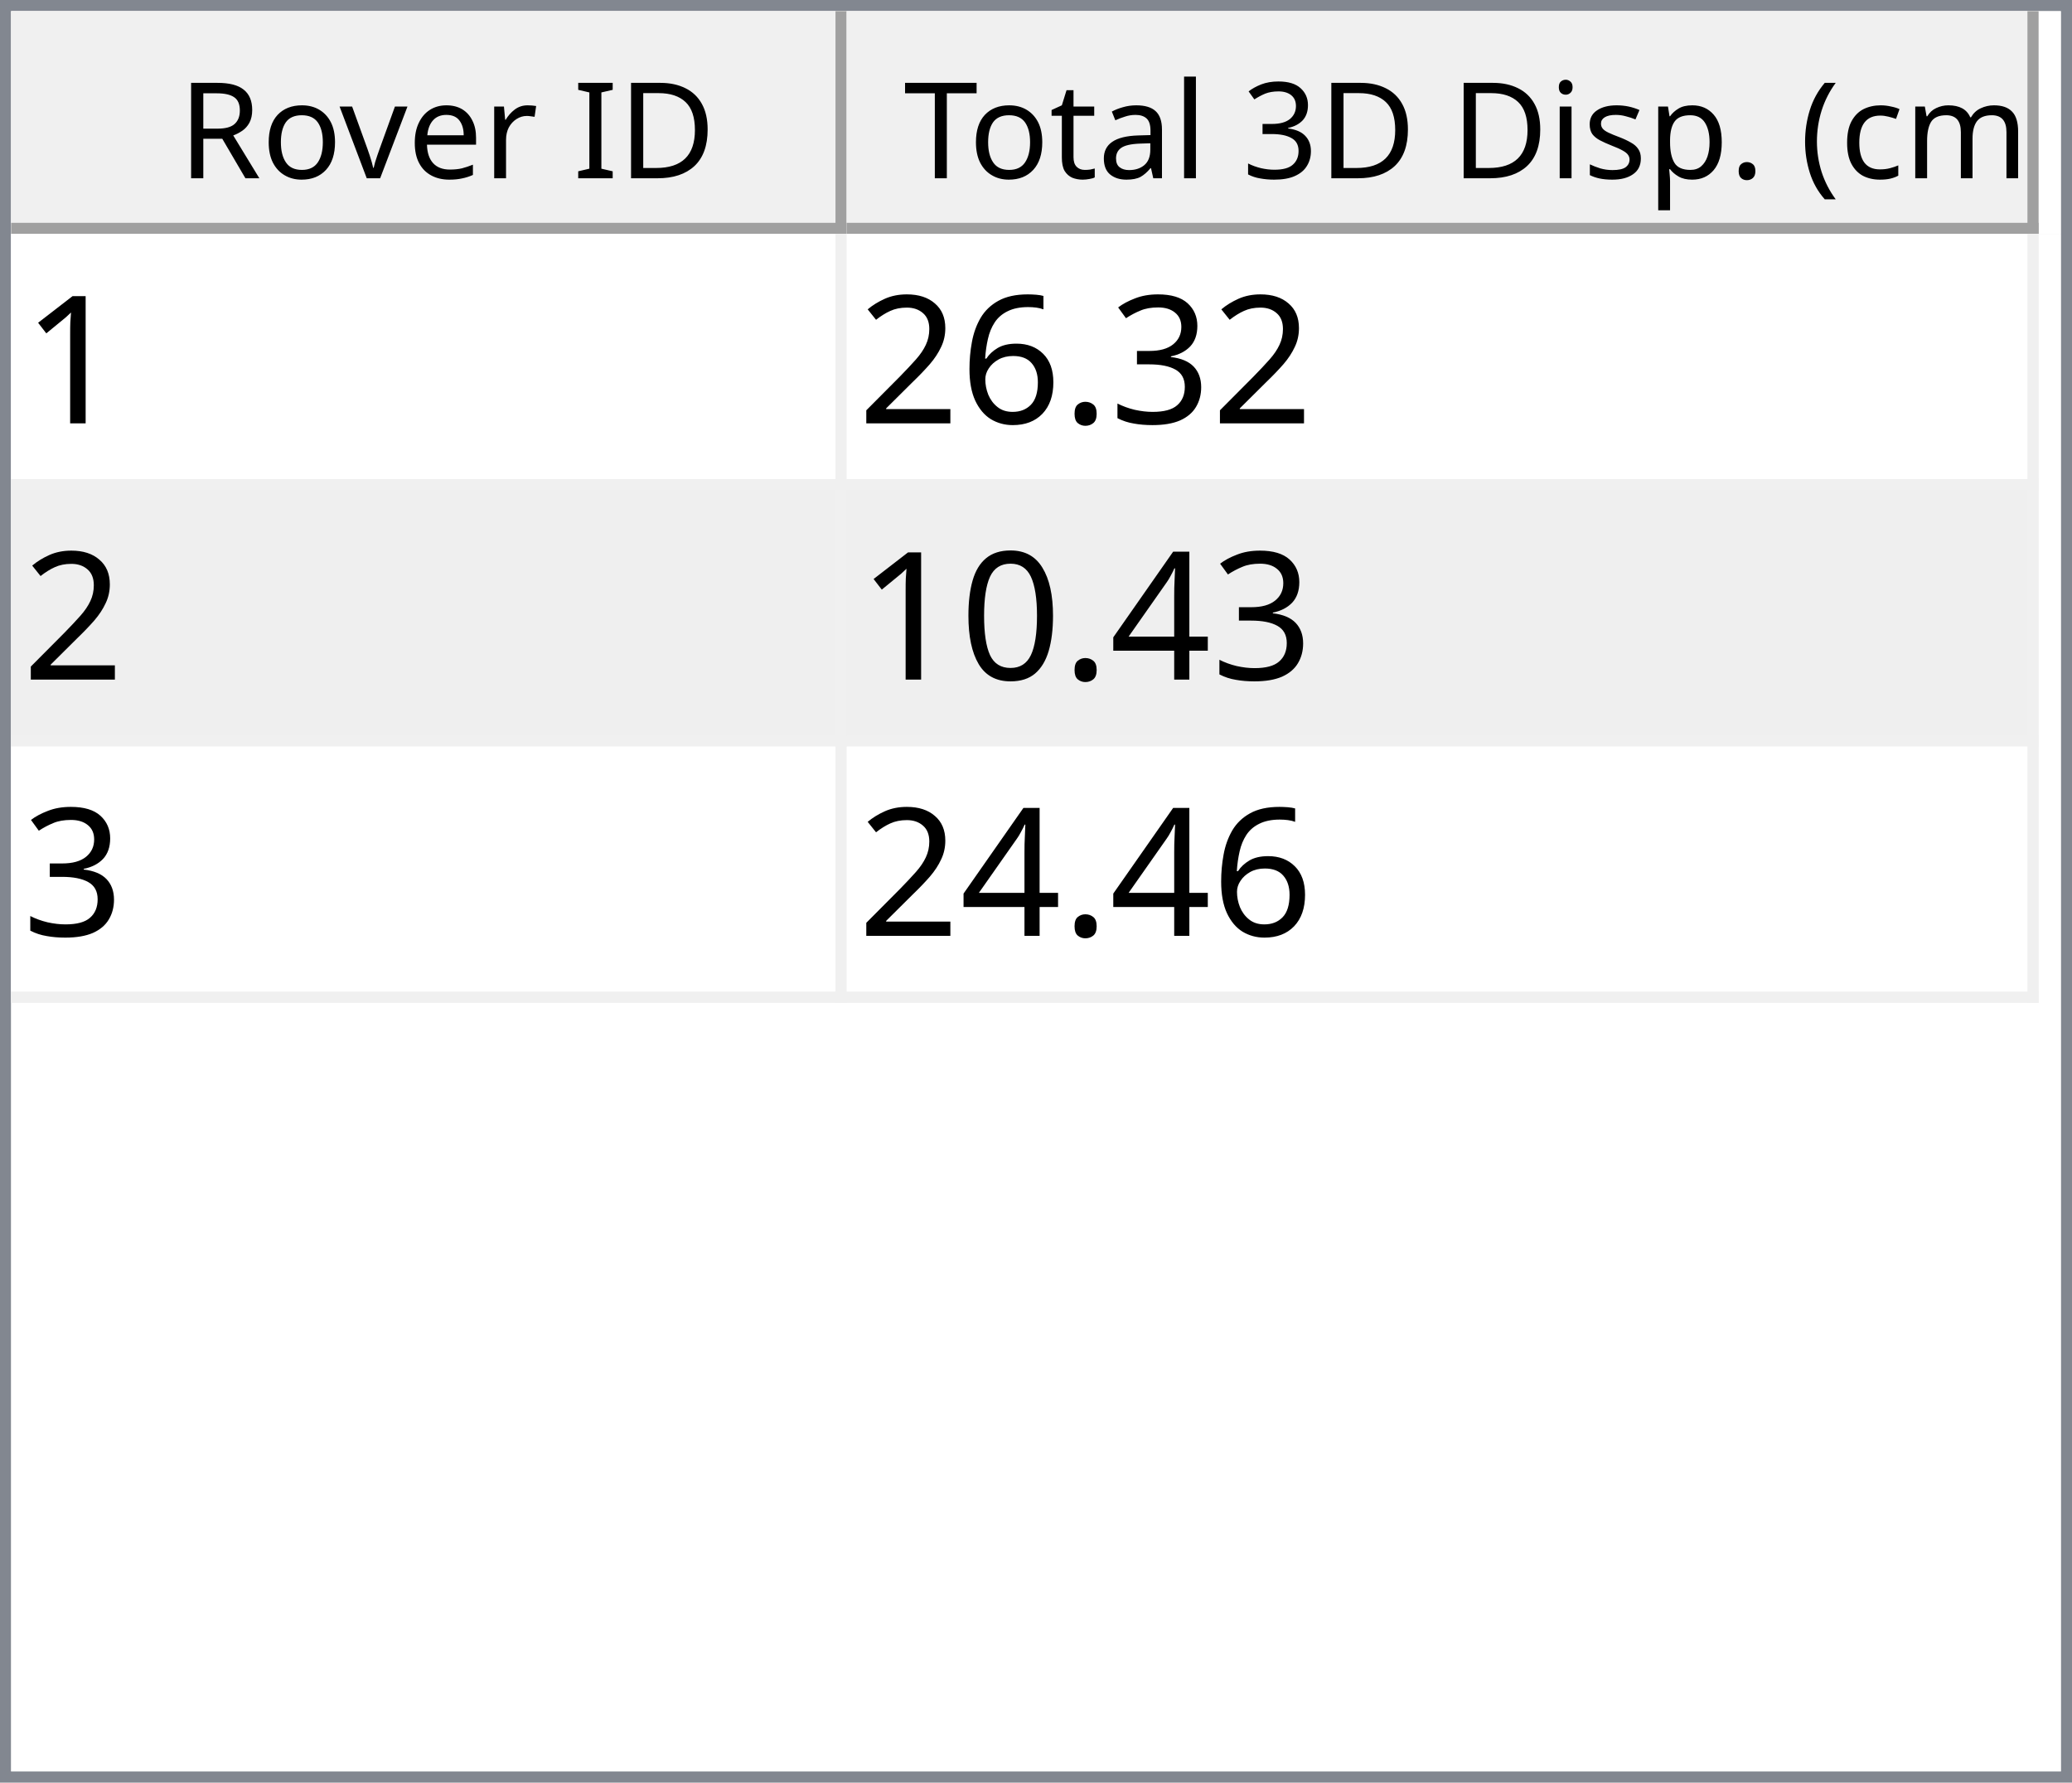
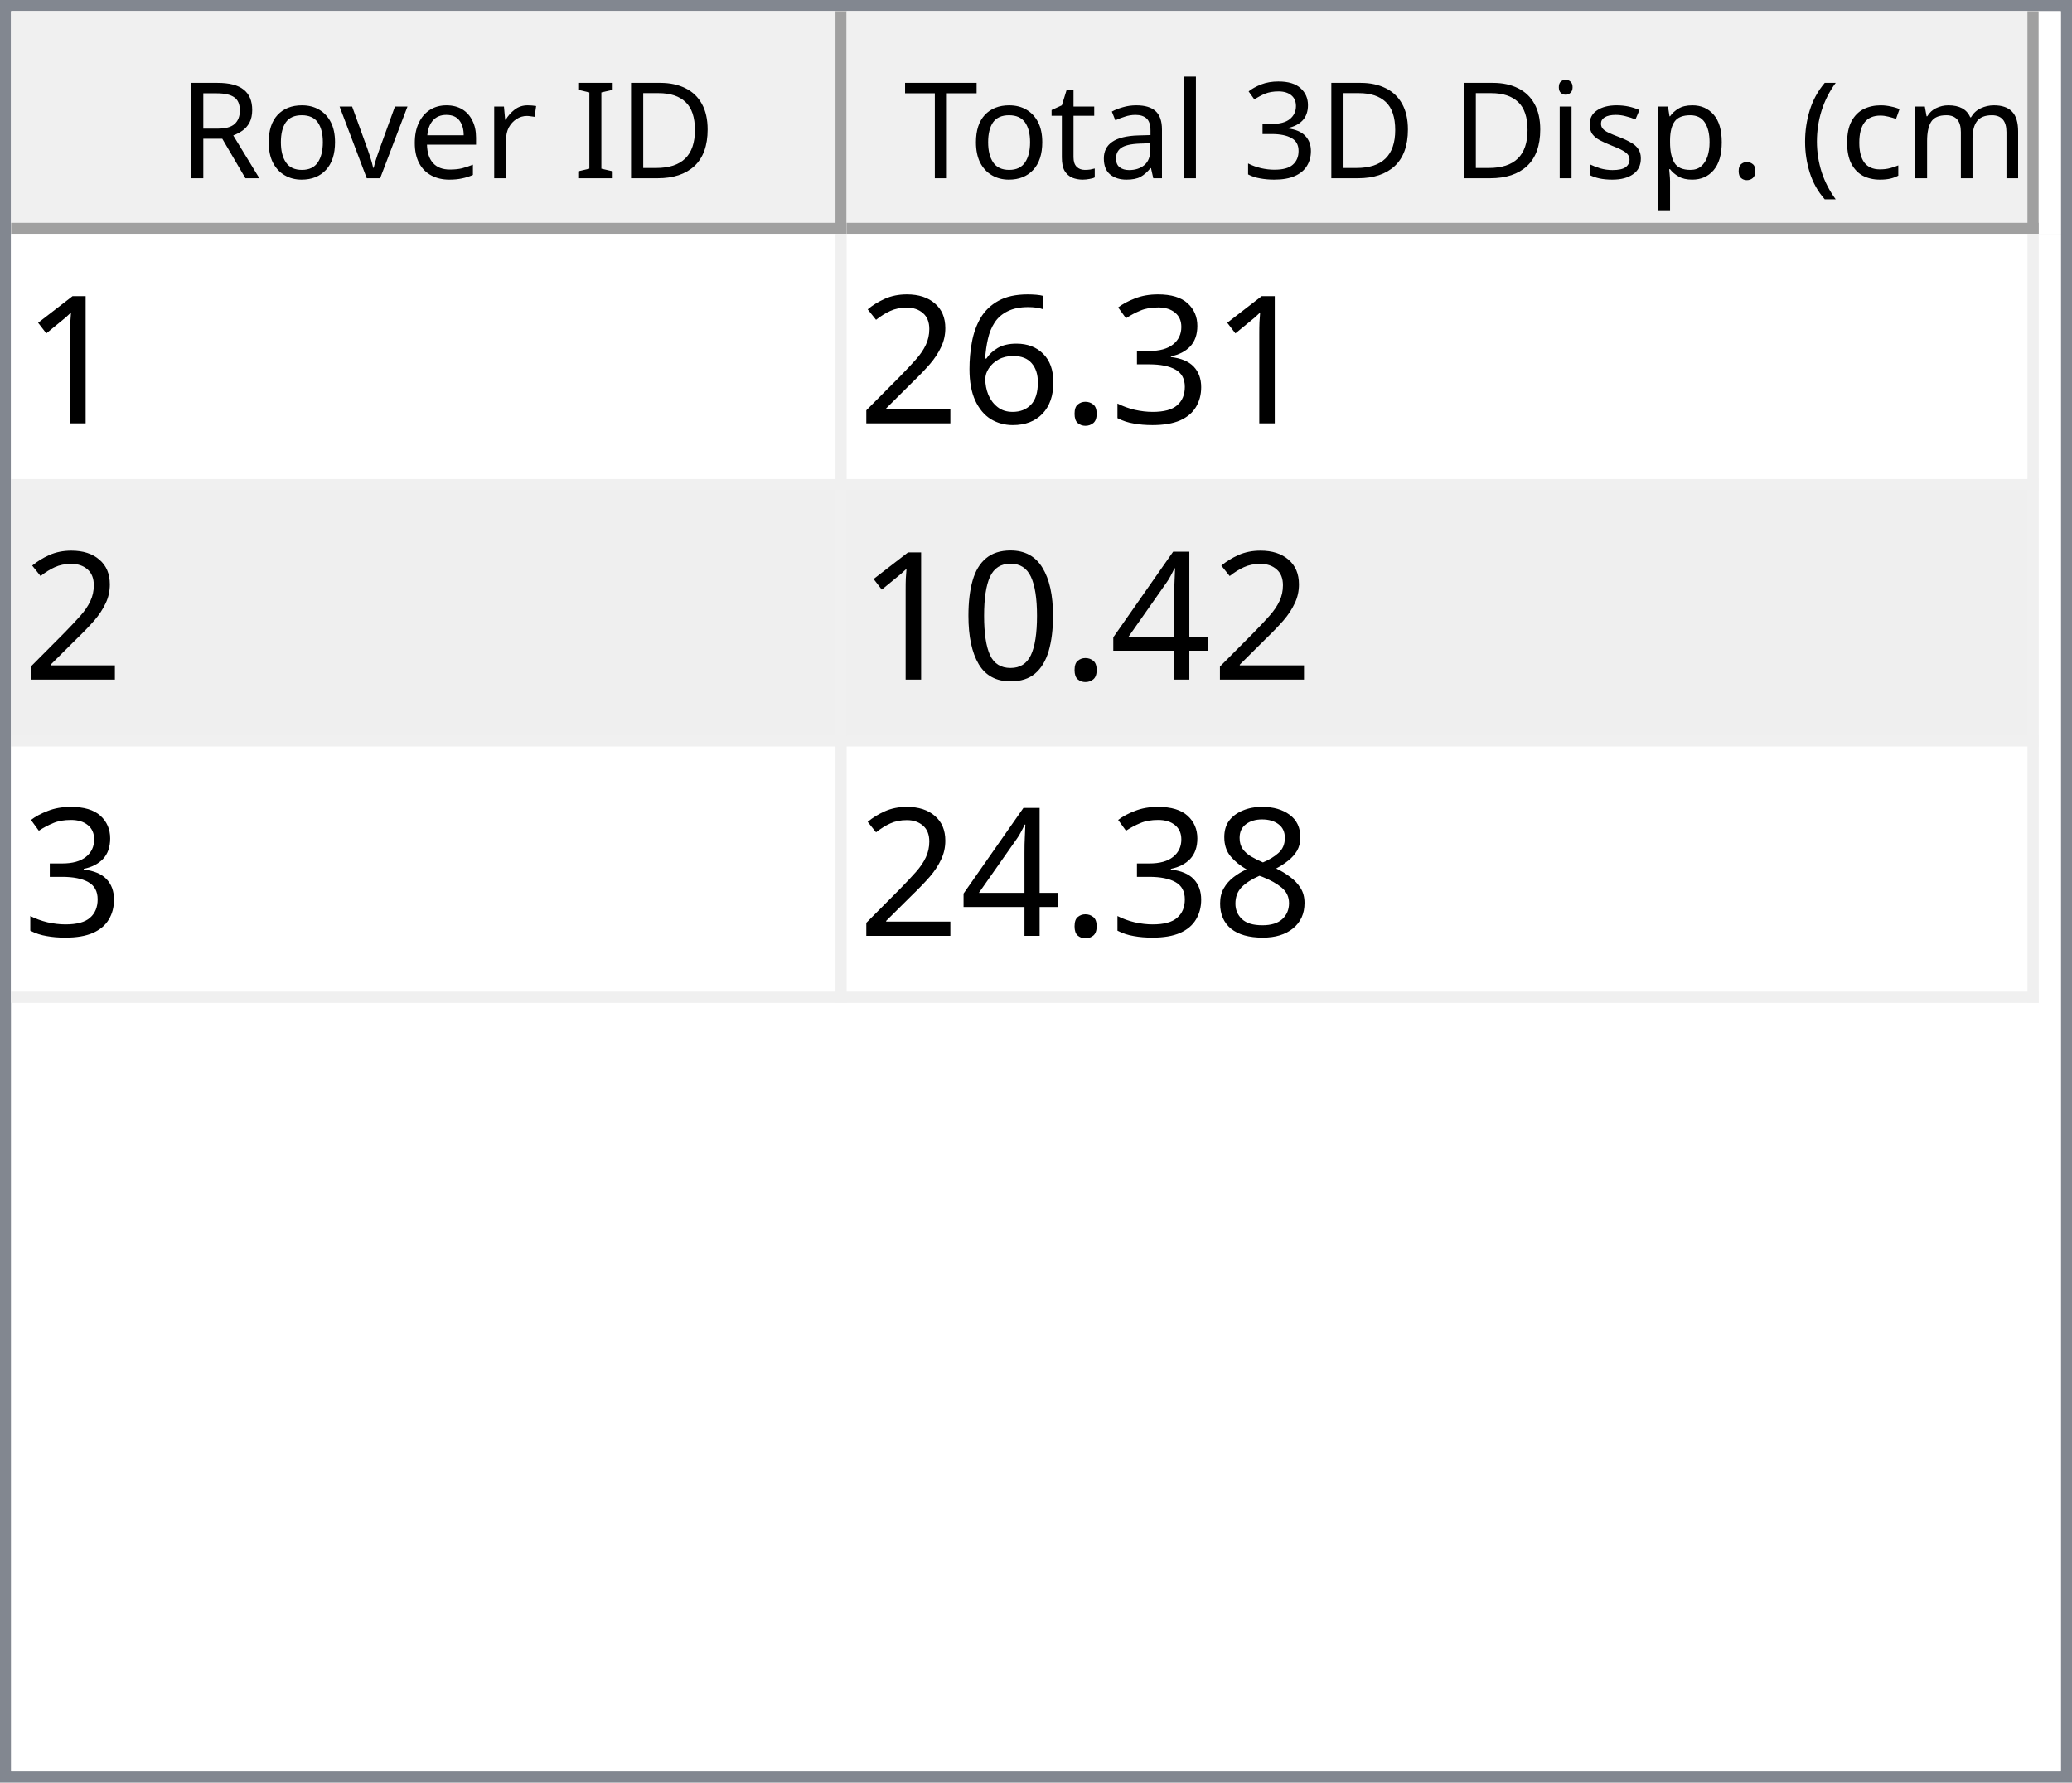
<svg xmlns="http://www.w3.org/2000/svg" style="fill-opacity:1; color-rendering:auto; color-interpolation:auto; text-rendering:auto; stroke:black; stroke-linecap:square; stroke-miterlimit:10; shape-rendering:auto; stroke-opacity:1; fill:black; stroke-dasharray:none; font-weight:normal; stroke-width:1; font-family:'Dialog'; font-style:normal; stroke-linejoin:miter; font-size:12px; stroke-dashoffset:0; image-rendering:auto;" width="186" height="160">
  <defs id="genericDefs" />
  <g>
    <defs id="defs1">
      <clipPath clipPathUnits="userSpaceOnUse" id="clipPath1">
        <path d="M0 0 L186 0 L186 160 L0 160 L0 0 Z" />
      </clipPath>
      <clipPath clipPathUnits="userSpaceOnUse" id="clipPath2">
        <path d="M0 0 L0 160 L186 160 L186 0 Z" />
      </clipPath>
      <clipPath clipPathUnits="userSpaceOnUse" id="clipPath3">
        <path d="M0 0 L0 20 L184 20 L184 0 Z" />
      </clipPath>
      <clipPath clipPathUnits="userSpaceOnUse" id="clipPath4">
        <path d="M0 0 L0 20 L75 20 L75 0 Z" />
      </clipPath>
      <clipPath clipPathUnits="userSpaceOnUse" id="clipPath5">
        <path d="M1 1 L1 19 L74 19 L74 1 Z" />
      </clipPath>
      <clipPath clipPathUnits="userSpaceOnUse" id="clipPath6">
        <path d="M0 0 L0 18 L73 18 L73 0 Z" />
      </clipPath>
      <clipPath clipPathUnits="userSpaceOnUse" id="clipPath7">
        <path d="M-0.5 -0.5 L-0.5 19.5 L74.5 19.5 L74.5 -0.5 Z" />
      </clipPath>
      <clipPath clipPathUnits="userSpaceOnUse" id="clipPath8">
        <path d="M0 0 L0 20 L107 20 L107 0 Z" />
      </clipPath>
      <clipPath clipPathUnits="userSpaceOnUse" id="clipPath9">
        <path d="M1 1 L1 19 L106 19 L106 1 Z" />
      </clipPath>
      <clipPath clipPathUnits="userSpaceOnUse" id="clipPath10">
        <path d="M0 0 L0 18 L105 18 L105 0 Z" />
      </clipPath>
      <clipPath clipPathUnits="userSpaceOnUse" id="clipPath11">
        <path d="M-0.5 -0.5 L-0.5 19.5 L106.5 19.5 L106.5 -0.5 Z" />
      </clipPath>
      <clipPath clipPathUnits="userSpaceOnUse" id="clipPath12">
        <path d="M0 0 L0 138 L184 138 L184 0 Z" />
      </clipPath>
      <clipPath clipPathUnits="userSpaceOnUse" id="clipPath13">
        <path d="M0 0 L0 69 L182 69 L182 0 Z" />
      </clipPath>
      <clipPath clipPathUnits="userSpaceOnUse" id="clipPath14">
        <path d="M-0.5 -0.5 L-0.5 68.5 L181.5 68.5 L181.5 -0.5 Z" />
      </clipPath>
      <clipPath clipPathUnits="userSpaceOnUse" id="clipPath15">
        <path d="M0 0 L0 22 L74 22 L74 0 Z" />
      </clipPath>
      <clipPath clipPathUnits="userSpaceOnUse" id="clipPath16">
        <path d="M0 0 L0 22 L106 22 L106 0 Z" />
      </clipPath>
      <font horiz-adv-x="64.551" id="font1">
        <font-face ascent="107.91" descent="25.098" units-per-em="100" style="font-style:normal; font-family:Segoe UI; font-weight:normal;" />
        <missing-glyph horiz-adv-x="64.551" d="M8.109 0 L8.109 68.266 L56.453 68.266 L56.453 0 L8.109 0 ZM15.328 7.234 L49.219 7.234 L49.219 61.031 L15.328 61.031 L15.328 7.234 Z" />
        <glyph unicode="D" horiz-adv-x="70.117" d="M9.188 0 L9.188 70.016 L28.516 70.016 Q65.531 70.016 65.531 35.891 Q65.531 19.672 55.25 9.836 Q44.969 0 27.734 0 L9.188 0 ZM17.391 62.594 L17.391 7.422 L27.828 7.422 Q41.609 7.422 49.273 14.797 Q56.938 22.172 56.938 35.688 Q56.938 62.594 28.328 62.594 L17.391 62.594 Z" />
        <glyph unicode="I" horiz-adv-x="26.611" d="M17.391 0 L9.188 0 L9.188 70.016 L17.391 70.016 L17.391 0 Z" />
        <glyph unicode=" " horiz-adv-x="27.393" d="" />
        <glyph unicode="r" horiz-adv-x="34.766" d="M34.188 41.891 Q32.078 43.5 28.125 43.5 Q23 43.5 19.555 38.672 Q16.109 33.844 16.109 25.484 L16.109 0 L8.109 0 L8.109 50 L16.109 50 L16.109 39.703 L16.312 39.703 Q18.016 44.969 21.531 47.922 Q25.047 50.875 29.391 50.875 Q32.516 50.875 34.188 50.203 L34.188 41.891 Z" />
        <glyph unicode="e" horiz-adv-x="52.295" d="M48.297 23 L12.984 23 Q13.188 14.656 17.484 10.109 Q21.781 5.562 29.297 5.562 Q37.75 5.562 44.828 11.141 L44.828 3.609 Q38.234 -1.172 27.391 -1.172 Q16.797 -1.172 10.742 5.641 Q4.688 12.453 4.688 24.812 Q4.688 36.469 11.305 43.82 Q17.922 51.172 27.734 51.172 Q37.547 51.172 42.922 44.828 Q48.297 38.484 48.297 27.203 L48.297 23 ZM40.094 29.781 Q40.047 36.719 36.75 40.578 Q33.453 44.438 27.594 44.438 Q21.922 44.438 17.969 40.383 Q14.016 36.328 13.094 29.781 L40.094 29.781 Z" />
        <glyph unicode="v" horiz-adv-x="47.9" d="M47.406 50 L27.484 0 L19.625 0 L0.688 50 L9.469 50 L22.172 13.672 Q23.578 9.672 23.922 6.688 L24.125 6.688 Q24.609 10.453 25.688 13.484 L38.969 50 L47.406 50 Z" />
        <glyph unicode="o" horiz-adv-x="58.594" d="M29 -1.172 Q17.922 -1.172 11.305 5.836 Q4.688 12.844 4.688 24.422 Q4.688 37.016 11.57 44.094 Q18.453 51.172 30.172 51.172 Q41.359 51.172 47.633 44.289 Q53.906 37.406 53.906 25.203 Q53.906 13.234 47.141 6.031 Q40.375 -1.172 29 -1.172 ZM29.594 44.438 Q21.875 44.438 17.383 39.188 Q12.891 33.938 12.891 24.703 Q12.891 15.828 17.43 10.695 Q21.969 5.562 29.594 5.562 Q37.359 5.562 41.531 10.594 Q45.703 15.625 45.703 24.906 Q45.703 34.281 41.531 39.359 Q37.359 44.438 29.594 44.438 Z" />
        <glyph unicode="R" horiz-adv-x="59.814" d="M59.375 0 L49.609 0 L37.891 19.625 Q36.281 22.359 34.766 24.289 Q33.25 26.219 31.664 27.438 Q30.078 28.656 28.25 29.219 Q26.422 29.781 24.125 29.781 L17.391 29.781 L17.391 0 L9.188 0 L9.188 70.016 L30.078 70.016 Q34.672 70.016 38.555 68.867 Q42.438 67.719 45.289 65.375 Q48.141 63.031 49.758 59.547 Q51.375 56.062 51.375 51.375 Q51.375 47.703 50.273 44.656 Q49.172 41.609 47.148 39.211 Q45.125 36.812 42.266 35.133 Q39.406 33.453 35.844 32.516 L35.844 32.328 Q37.594 31.547 38.891 30.547 Q40.188 29.547 41.359 28.18 Q42.531 26.812 43.68 25.078 Q44.828 23.344 46.234 21.047 L59.375 0 ZM17.391 62.594 L17.391 37.203 L28.516 37.203 Q31.594 37.203 34.203 38.133 Q36.812 39.062 38.719 40.797 Q40.625 42.531 41.703 45.047 Q42.781 47.562 42.781 50.688 Q42.781 56.297 39.141 59.445 Q35.5 62.594 28.609 62.594 L17.391 62.594 Z" />
        <glyph unicode=")" horiz-adv-x="30.176" d="M8.297 -15.922 L1.172 -15.922 Q16.406 2.344 16.406 26.812 Q16.406 51.469 1.078 70.016 L8.297 70.016 Q23.531 52.156 23.531 26.703 Q23.531 1.375 8.297 -15.922 Z" />
        <glyph unicode="m" horiz-adv-x="86.133" d="M79.109 0 L71.094 0 L71.094 28.719 Q71.094 37.016 68.531 40.727 Q65.969 44.438 59.906 44.438 Q54.781 44.438 51.195 39.75 Q47.609 35.062 47.609 28.516 L47.609 0 L39.594 0 L39.594 29.688 Q39.594 44.438 28.219 44.438 Q22.953 44.438 19.531 40.016 Q16.109 35.594 16.109 28.516 L16.109 0 L8.109 0 L8.109 50 L16.109 50 L16.109 42.094 L16.312 42.094 Q21.625 51.172 31.844 51.172 Q36.969 51.172 40.773 48.312 Q44.578 45.453 46 40.828 Q51.562 51.172 62.594 51.172 Q79.109 51.172 79.109 30.812 L79.109 0 Z" />
        <glyph unicode="c" horiz-adv-x="46.191" d="M42.188 2.297 Q36.422 -1.172 28.516 -1.172 Q17.828 -1.172 11.258 5.789 Q4.688 12.75 4.688 23.828 Q4.688 36.188 11.766 43.68 Q18.844 51.172 30.672 51.172 Q37.25 51.172 42.281 48.734 L42.281 40.531 Q36.719 44.438 30.375 44.438 Q22.703 44.438 17.797 38.945 Q12.891 33.453 12.891 24.516 Q12.891 15.719 17.508 10.641 Q22.125 5.562 29.891 5.562 Q36.422 5.562 42.188 9.906 L42.188 2.297 Z" />
        <glyph unicode="(" horiz-adv-x="30.176" d="M29.109 -15.922 L21.969 -15.922 Q6.844 1.375 6.844 26.703 Q6.844 52.156 21.969 70.016 L29.203 70.016 Q13.875 51.469 13.875 26.812 Q13.875 2.344 29.109 -15.922 Z" />
        <glyph unicode="." horiz-adv-x="21.68" d="M10.891 -1.078 Q8.641 -1.078 7.055 0.539 Q5.469 2.156 5.469 4.391 Q5.469 6.641 7.055 8.273 Q8.641 9.906 10.891 9.906 Q13.188 9.906 14.797 8.273 Q16.406 6.641 16.406 4.391 Q16.406 2.156 14.797 0.539 Q13.188 -1.078 10.891 -1.078 Z" />
        <glyph unicode="p" horiz-adv-x="58.789" d="M16.312 7.234 L16.109 7.234 L16.109 -23 L8.109 -23 L8.109 50 L16.109 50 L16.109 41.219 L16.312 41.219 Q22.219 51.172 33.594 51.172 Q43.266 51.172 48.688 44.461 Q54.109 37.75 54.109 26.469 Q54.109 13.922 48 6.375 Q41.891 -1.172 31.297 -1.172 Q21.578 -1.172 16.312 7.234 ZM16.109 27.391 L16.109 20.406 Q16.109 14.203 20.141 9.883 Q24.172 5.562 30.375 5.562 Q37.641 5.562 41.773 11.133 Q45.906 16.703 45.906 26.609 Q45.906 34.969 42.047 39.703 Q38.188 44.438 31.594 44.438 Q24.609 44.438 20.359 39.578 Q16.109 34.719 16.109 27.391 Z" />
        <glyph unicode="s" horiz-adv-x="42.432" d="M5.078 1.812 L5.078 10.406 Q11.625 5.562 19.484 5.562 Q30.031 5.562 30.031 12.594 Q30.031 14.594 29.125 15.992 Q28.219 17.391 26.68 18.461 Q25.141 19.531 23.07 20.383 Q21 21.234 18.609 22.172 Q15.281 23.484 12.766 24.828 Q10.25 26.172 8.57 27.859 Q6.891 29.547 6.031 31.695 Q5.172 33.844 5.172 36.719 Q5.172 40.234 6.789 42.945 Q8.406 45.656 11.086 47.484 Q13.766 49.312 17.211 50.242 Q20.656 51.172 24.312 51.172 Q30.812 51.172 35.938 48.922 L35.938 40.828 Q30.422 44.438 23.25 44.438 Q21 44.438 19.195 43.922 Q17.391 43.406 16.094 42.477 Q14.797 41.547 14.086 40.258 Q13.375 38.969 13.375 37.406 Q13.375 35.453 14.086 34.133 Q14.797 32.812 16.164 31.789 Q17.531 30.766 19.484 29.938 Q21.438 29.109 23.922 28.125 Q27.25 26.859 29.883 25.516 Q32.516 24.172 34.375 22.484 Q36.234 20.797 37.234 18.602 Q38.234 16.406 38.234 13.375 Q38.234 9.672 36.602 6.938 Q34.969 4.203 32.234 2.398 Q29.5 0.594 25.93 -0.289 Q22.359 -1.172 18.453 -1.172 Q10.75 -1.172 5.078 1.812 Z" />
        <glyph unicode="i" horiz-adv-x="24.219" d="M12.203 62.703 Q10.062 62.703 8.547 64.164 Q7.031 65.625 7.031 67.875 Q7.031 70.125 8.547 71.609 Q10.062 73.094 12.203 73.094 Q14.406 73.094 15.945 71.609 Q17.484 70.125 17.484 67.875 Q17.484 65.719 15.945 64.211 Q14.406 62.703 12.203 62.703 ZM16.109 0 L8.109 0 L8.109 50 L16.109 50 L16.109 0 Z" />
        <glyph unicode="3" horiz-adv-x="53.906" d="M46.531 19.828 Q46.531 15.094 44.75 11.211 Q42.969 7.328 39.719 4.57 Q36.469 1.812 31.93 0.297 Q27.391 -1.219 21.922 -1.219 Q11.922 -1.219 6 2.594 L6 11.188 Q13.094 5.609 22.219 5.609 Q25.875 5.609 28.828 6.539 Q31.781 7.469 33.906 9.227 Q36.031 10.984 37.18 13.477 Q38.328 15.969 38.328 19.094 Q38.328 32.812 18.797 32.812 L12.984 32.812 L12.984 39.594 L18.5 39.594 Q35.797 39.594 35.797 52.484 Q35.797 64.406 22.609 64.406 Q15.188 64.406 8.688 59.422 L8.688 67.188 Q15.375 71.188 24.609 71.188 Q29 71.188 32.57 69.969 Q36.141 68.75 38.68 66.555 Q41.219 64.359 42.609 61.281 Q44 58.203 44 54.5 Q44 40.672 30.031 36.719 L30.031 36.531 Q33.594 36.141 36.625 34.797 Q39.656 33.453 41.852 31.305 Q44.047 29.156 45.289 26.25 Q46.531 23.344 46.531 19.828 Z" />
        <glyph unicode="l" horiz-adv-x="24.219" d="M16.109 0 L8.109 0 L8.109 74.031 L16.109 74.031 L16.109 0 Z" />
        <glyph unicode="a" horiz-adv-x="50.879" d="M43.891 0 L35.891 0 L35.891 7.812 L35.688 7.812 Q30.469 -1.172 20.312 -1.172 Q12.844 -1.172 8.617 2.781 Q4.391 6.734 4.391 13.281 Q4.391 27.297 20.906 29.594 L35.891 31.688 Q35.891 44.438 25.594 44.438 Q16.547 44.438 9.281 38.281 L9.281 46.484 Q16.656 51.172 26.266 51.172 Q43.891 51.172 43.891 32.516 L43.891 0 ZM35.891 25.297 L23.828 23.641 Q18.266 22.859 15.43 20.875 Q12.594 18.891 12.594 13.875 Q12.594 10.203 15.211 7.883 Q17.828 5.562 22.172 5.562 Q28.125 5.562 32.008 9.742 Q35.891 13.922 35.891 20.312 L35.891 25.297 Z" />
        <glyph unicode="t" horiz-adv-x="33.887" d="M31.297 0.484 Q28.469 -1.078 23.828 -1.078 Q10.688 -1.078 10.688 13.578 L10.688 43.172 L2.094 43.172 L2.094 50 L10.688 50 L10.688 62.203 L18.703 64.797 L18.703 50 L31.297 50 L31.297 43.172 L18.703 43.172 L18.703 14.984 Q18.703 9.969 20.414 7.82 Q22.125 5.672 26.078 5.672 Q29.109 5.672 31.297 7.328 L31.297 0.484 Z" />
        <glyph unicode="T" horiz-adv-x="52.393" d="M50.594 62.594 L30.375 62.594 L30.375 0 L22.172 0 L22.172 62.594 L2 62.594 L2 70.016 L50.594 70.016 L50.594 62.594 Z" />
      </font>
      <font horiz-adv-x="75.0" id="font2">
        <font-face ascent="100.537" descent="21.973" units-per-em="100" style="font-style:normal; font-family:sans-serif; font-weight:normal;" />
        <missing-glyph horiz-adv-x="75.0" d="M12.5 0 L12.5 62.5 L62.5 62.5 L62.5 0 L12.5 0 ZM14.062 1.562 L60.938 1.562 L60.938 60.938 L14.062 60.938 L14.062 1.562 Z" />
        <glyph unicode="1" horiz-adv-x="55.615" d="M37.25 0 L28.469 0 L28.469 56 Q25.297 52.984 20.141 49.953 Q14.984 46.922 10.891 45.406 L10.891 53.906 Q18.266 57.375 23.781 62.305 Q29.297 67.234 31.594 71.875 L37.25 71.875 L37.25 0 Z" />
        <glyph unicode="3" horiz-adv-x="55.615" d="M4.203 18.891 L12.984 20.062 Q14.5 12.594 18.141 9.297 Q21.781 6 27 6 Q33.203 6 37.477 10.297 Q41.75 14.594 41.75 20.953 Q41.75 27 37.797 30.93 Q33.844 34.859 27.734 34.859 Q25.25 34.859 21.531 33.891 L22.516 41.609 Q23.391 41.5 23.922 41.5 Q29.547 41.5 34.039 44.43 Q38.531 47.359 38.531 53.469 Q38.531 58.297 35.258 61.477 Q31.984 64.656 26.812 64.656 Q21.688 64.656 18.266 61.43 Q14.844 58.203 13.875 51.766 L5.078 53.328 Q6.688 62.156 12.398 67.016 Q18.109 71.875 26.609 71.875 Q32.469 71.875 37.398 69.359 Q42.328 66.844 44.945 62.5 Q47.562 58.156 47.562 53.266 Q47.562 48.641 45.07 44.828 Q42.578 41.016 37.703 38.766 Q44.047 37.312 47.562 32.695 Q51.078 28.078 51.078 21.141 Q51.078 11.766 44.242 5.25 Q37.406 -1.266 26.953 -1.266 Q17.531 -1.266 11.305 4.352 Q5.078 9.969 4.203 18.891 Z" />
        <glyph unicode="." horiz-adv-x="27.783" d="M9.078 0 L9.078 10.016 L19.094 10.016 L19.094 0 L9.078 0 Z" />
        <glyph unicode="6" horiz-adv-x="55.615" d="M49.75 54.047 L41.016 53.375 Q39.844 58.547 37.703 60.891 Q34.125 64.656 28.906 64.656 Q24.703 64.656 21.531 62.312 Q17.391 59.281 14.992 53.469 Q12.594 47.656 12.5 36.922 Q15.672 41.75 20.266 44.094 Q24.859 46.438 29.891 46.438 Q38.672 46.438 44.852 39.969 Q51.031 33.5 51.031 23.25 Q51.031 16.5 48.125 10.719 Q45.219 4.938 40.141 1.859 Q35.062 -1.219 28.609 -1.219 Q17.625 -1.219 10.695 6.859 Q3.766 14.938 3.766 33.5 Q3.766 54.25 11.422 63.672 Q18.109 71.875 29.438 71.875 Q37.891 71.875 43.289 67.141 Q48.688 62.406 49.75 54.047 ZM13.875 23.188 Q13.875 18.656 15.797 14.508 Q17.719 10.359 21.188 8.18 Q24.656 6 28.469 6 Q34.031 6 38.039 10.492 Q42.047 14.984 42.047 22.703 Q42.047 30.125 38.086 34.398 Q34.125 38.672 28.125 38.672 Q22.172 38.672 18.023 34.398 Q13.875 30.125 13.875 23.188 Z" />
        <glyph unicode="2" horiz-adv-x="55.615" d="M50.344 8.453 L50.344 0 L3.031 0 Q2.938 3.172 4.047 6.109 Q5.859 10.938 9.836 15.625 Q13.812 20.312 21.344 26.469 Q33.016 36.031 37.117 41.625 Q41.219 47.219 41.219 52.203 Q41.219 57.422 37.477 61.008 Q33.734 64.594 27.734 64.594 Q21.391 64.594 17.578 60.789 Q13.766 56.984 13.719 50.25 L4.688 51.172 Q5.609 61.281 11.664 66.578 Q17.719 71.875 27.938 71.875 Q38.234 71.875 44.242 66.164 Q50.25 60.453 50.25 52 Q50.25 47.703 48.492 43.555 Q46.734 39.406 42.656 34.812 Q38.578 30.219 29.109 22.219 Q21.188 15.578 18.945 13.211 Q16.703 10.844 15.234 8.453 L50.344 8.453 Z" />
        <glyph unicode="4" horiz-adv-x="55.615" d="M32.328 0 L32.328 17.141 L1.266 17.141 L1.266 25.203 L33.938 71.578 L41.109 71.578 L41.109 25.203 L50.781 25.203 L50.781 17.141 L41.109 17.141 L41.109 0 L32.328 0 ZM32.328 25.203 L32.328 57.469 L9.906 25.203 L32.328 25.203 Z" />
        <glyph unicode="0" horiz-adv-x="55.615" d="M4.156 35.297 Q4.156 48 6.766 55.742 Q9.375 63.484 14.523 67.68 Q19.672 71.875 27.484 71.875 Q33.25 71.875 37.594 69.555 Q41.938 67.234 44.773 62.867 Q47.609 58.5 49.219 52.227 Q50.828 45.953 50.828 35.297 Q50.828 22.703 48.242 14.969 Q45.656 7.234 40.508 3.008 Q35.359 -1.219 27.484 -1.219 Q17.141 -1.219 11.234 6.203 Q4.156 15.141 4.156 35.297 ZM13.188 35.297 Q13.188 17.672 17.312 11.836 Q21.438 6 27.484 6 Q33.547 6 37.672 11.859 Q41.797 17.719 41.797 35.297 Q41.797 52.984 37.672 58.789 Q33.547 64.594 27.391 64.594 Q21.344 64.594 17.719 59.469 Q13.188 52.938 13.188 35.297 Z" />
+         <glyph unicode="8" horiz-adv-x="55.615" d="M17.672 38.812 Q12.203 40.828 9.57 44.539 Q6.938 48.25 6.938 53.422 Q6.938 61.234 12.555 66.555 Q18.172 71.875 27.484 71.875 Q36.859 71.875 42.578 66.43 Q48.297 60.984 48.297 53.172 Q48.297 48.188 45.68 44.508 Q43.062 40.828 37.75 38.812 Q44.344 36.672 47.781 31.883 Q51.219 27.094 51.219 20.453 Q51.219 11.281 44.727 5.031 Q38.234 -1.219 27.641 -1.219 Q17.047 -1.219 10.547 5.055 Q4.047 11.328 4.047 20.703 Q4.047 27.688 7.594 32.398 Q11.141 37.109 17.672 38.812 ZM15.922 53.719 Q15.922 48.641 19.195 45.414 Q22.469 42.188 27.688 42.188 Q32.766 42.188 36.016 45.383 Q39.266 48.578 39.266 53.219 Q39.266 58.062 35.914 61.359 Q32.562 64.656 27.594 64.656 Q22.562 64.656 19.242 61.43 Q15.922 58.203 15.922 53.719 ZM13.094 20.656 Q13.094 16.891 14.875 13.375 Q16.656 9.859 20.172 7.93 Q23.688 6 27.734 6 Q34.031 6 38.133 10.055 Q42.234 14.109 42.234 20.359 Q42.234 26.703 38.016 30.859 Q33.797 35.016 27.438 35.016 Q21.234 35.016 17.164 30.914 Q13.094 26.812 13.094 20.656 Z" />
      </font>
    </defs>
    <g style="fill:white; stroke:white;">
      <rect x="0" y="0" width="186" style="clip-path:url(#clipPath1); stroke:none;" height="160" />
    </g>
    <g style="fill:white; text-rendering:optimizeSpeed; color-rendering:optimizeSpeed; image-rendering:optimizeSpeed; shape-rendering:crispEdges; stroke:white; color-interpolation:sRGB;">
      <rect x="0" width="186" height="160" y="0" style="stroke:none;" />
      <path style="stroke:none;" d="M0 160 L186 160 L186 0 L0 0 Z" />
    </g>
    <g style="fill:rgb(240,240,240); font-family:'Segoe UI'; stroke:rgb(240,240,240);">
      <rect x="0" y="0" width="186" style="clip-path:url(#clipPath2); stroke:none;" height="160" />
    </g>
    <g style="fill:rgb(130,135,144); font-family:'Segoe UI'; stroke:rgb(130,135,144);">
      <path d="M0 0 L186 0 L186 160 L0 160 L0 0 ZM1 1 L185 1 L185 159 L1 159 L1 1 Z" style="fill-rule:evenodd; clip-path:url(#clipPath2); stroke:none;" />
    </g>
    <g style="fill:white; font-family:'Segoe UI'; stroke:white;" transform="translate(1,1)">
      <rect x="0" y="0" width="184" style="clip-path:url(#clipPath3); stroke:none;" height="20" />
    </g>
    <g style="fill:rgb(240,240,240); font-family:'Segoe UI'; stroke:rgb(240,240,240);" transform="translate(1,1)">
      <rect x="0" y="0" width="75" style="clip-path:url(#clipPath4); stroke:none;" height="20" />
    </g>
    <g style="font-family:'Segoe UI';" transform="translate(2,2)">
      <text x="14" xml:space="preserve" y="14" style="clip-path:url(#clipPath6); stroke:none;">Rover ID</text>
    </g>
    <g style="fill:rgb(160,160,160); font-family:'Segoe UI'; stroke:rgb(160,160,160); stroke-linejoin:bevel;" transform="translate(1.5,1.5)">
      <line x1="74" x2="74" y1="0" style="fill:none; clip-path:url(#clipPath7);" y2="19" />
    </g>
    <g style="fill:rgb(160,160,160); font-family:'Segoe UI'; stroke:rgb(160,160,160); stroke-linejoin:bevel;" transform="matrix(1,0,0,1,1,1) translate(0.5,0.5)">
      <line x1="0" x2="74" y1="19" style="fill:none; clip-path:url(#clipPath7);" y2="19" />
    </g>
    <g style="fill:rgb(240,240,240); font-family:'Segoe UI'; stroke:rgb(240,240,240);" transform="translate(76,1)">
      <rect x="0" y="0" width="107" style="clip-path:url(#clipPath8); stroke:none;" height="20" />
    </g>
    <g style="font-family:'Segoe UI';" transform="translate(77,2)">
      <text x="1" xml:space="preserve" y="14" style="clip-path:url(#clipPath10); stroke:none;"> Total 3D Disp. (cm)</text>
    </g>
    <g style="fill:rgb(160,160,160); font-family:'Segoe UI'; stroke:rgb(160,160,160); stroke-linejoin:bevel;" transform="translate(76.5,1.5)">
      <line x1="106" x2="106" y1="0" style="fill:none; clip-path:url(#clipPath11);" y2="19" />
    </g>
    <g style="fill:rgb(160,160,160); font-family:'Segoe UI'; stroke:rgb(160,160,160); stroke-linejoin:bevel;" transform="matrix(1,0,0,1,76,1) translate(0.5,0.5)">
      <line x1="0" x2="106" y1="19" style="fill:none; clip-path:url(#clipPath11);" y2="19" />
    </g>
    <g style="fill:white; font-family:'Segoe UI'; stroke:white;" transform="translate(1,21)">
      <rect x="0" y="0" width="184" style="clip-path:url(#clipPath12); stroke:none;" height="138" />
    </g>
    <g style="fill:rgb(240,240,240); font-size:16px; font-family:sans-serif; stroke:rgb(240,240,240);" transform="translate(1,21)">
      <rect x="0" y="0" width="182" style="clip-path:url(#clipPath13); stroke:none;" height="69" />
      <line transform="translate(0.5,0.5)" x1="0" x2="181" y1="22" style="clip-path:url(#clipPath14); fill:none; stroke-linejoin:bevel;" y2="22" />
    </g>
    <g transform="matrix(1,0,0,1,1,21) translate(0.5,0.5)" style="fill:rgb(240,240,240); font-size:16px; font-family:sans-serif; stroke:rgb(240,240,240); stroke-linejoin:bevel;">
      <line x1="0" x2="181" y1="45" style="fill:none; clip-path:url(#clipPath14);" y2="45" />
    </g>
    <g transform="matrix(1,0,0,1,1,21) translate(0.5,0.5)" style="fill:rgb(240,240,240); font-size:16px; font-family:sans-serif; stroke:rgb(240,240,240); stroke-linejoin:bevel;">
      <line x1="0" x2="181" y1="68" style="fill:none; clip-path:url(#clipPath14);" y2="68" />
    </g>
    <g transform="matrix(1,0,0,1,1,21) translate(0.5,0.5)" style="fill:rgb(240,240,240); font-size:16px; font-family:sans-serif; stroke:rgb(240,240,240); stroke-linejoin:bevel;">
      <line x1="74" x2="74" y1="0" style="fill:none; clip-path:url(#clipPath14);" y2="68" />
    </g>
    <g transform="matrix(1,0,0,1,1,21) translate(0.5,0.5)" style="fill:rgb(240,240,240); font-size:16px; font-family:sans-serif; stroke:rgb(240,240,240); stroke-linejoin:bevel;">
      <line x1="181" x2="181" y1="0" style="fill:none; clip-path:url(#clipPath14);" y2="68" />
    </g>
    <g style="fill:white; font-size:16px; font-family:sans-serif; stroke:white;" transform="matrix(1,0,0,1,1,21)">
      <rect x="0" y="0" width="74" style="clip-path:url(#clipPath15); stroke:none;" height="22" />
      <text x="1" y="17" style="fill:black; clip-path:url(#clipPath15); stroke:none;" xml:space="preserve">1</text>
    </g>
    <g style="fill:white; font-size:16px; font-family:sans-serif; stroke:white;" transform="matrix(1,0,0,1,1,21) translate(75,0)">
      <rect x="0" y="0" width="106" style="clip-path:url(#clipPath16); stroke:none;" height="22" />
-       <text x="1" y="17" style="fill:black; clip-path:url(#clipPath16); stroke:none;" xml:space="preserve">26.32</text>
+       <text x="1" y="17" style="fill:black; clip-path:url(#clipPath16); stroke:none;" xml:space="preserve">26.31</text>
    </g>
    <g style="fill:rgb(239,239,239); font-size:16px; font-family:sans-serif; stroke:rgb(239,239,239);" transform="matrix(1,0,0,1,1,21) translate(0,23)">
      <rect x="0" y="0" width="74" style="clip-path:url(#clipPath15); stroke:none;" height="22" />
      <text x="1" y="17" style="fill:black; clip-path:url(#clipPath15); stroke:none;" xml:space="preserve">2</text>
    </g>
    <g style="fill:rgb(239,239,239); font-size:16px; font-family:sans-serif; stroke:rgb(239,239,239);" transform="matrix(1,0,0,1,1,21) translate(75,23)">
      <rect x="0" y="0" width="106" style="clip-path:url(#clipPath16); stroke:none;" height="22" />
-       <text x="1" y="17" style="fill:black; clip-path:url(#clipPath16); stroke:none;" xml:space="preserve">10.43</text>
+       <text x="1" y="17" style="fill:black; clip-path:url(#clipPath16); stroke:none;" xml:space="preserve">10.42</text>
    </g>
    <g style="fill:white; font-size:16px; font-family:sans-serif; stroke:white;" transform="matrix(1,0,0,1,1,21) translate(0,46)">
      <rect x="0" y="0" width="74" style="clip-path:url(#clipPath15); stroke:none;" height="22" />
      <text x="1" y="17" style="fill:black; clip-path:url(#clipPath15); stroke:none;" xml:space="preserve">3</text>
    </g>
    <g style="fill:white; font-size:16px; font-family:sans-serif; stroke:white;" transform="matrix(1,0,0,1,1,21) translate(75,46)">
      <rect x="0" y="0" width="106" style="clip-path:url(#clipPath16); stroke:none;" height="22" />
-       <text x="1" y="17" style="fill:black; clip-path:url(#clipPath16); stroke:none;" xml:space="preserve">24.46</text>
+       <text x="1" y="17" style="fill:black; clip-path:url(#clipPath16); stroke:none;" xml:space="preserve">24.38</text>
    </g>
  </g>
</svg>
